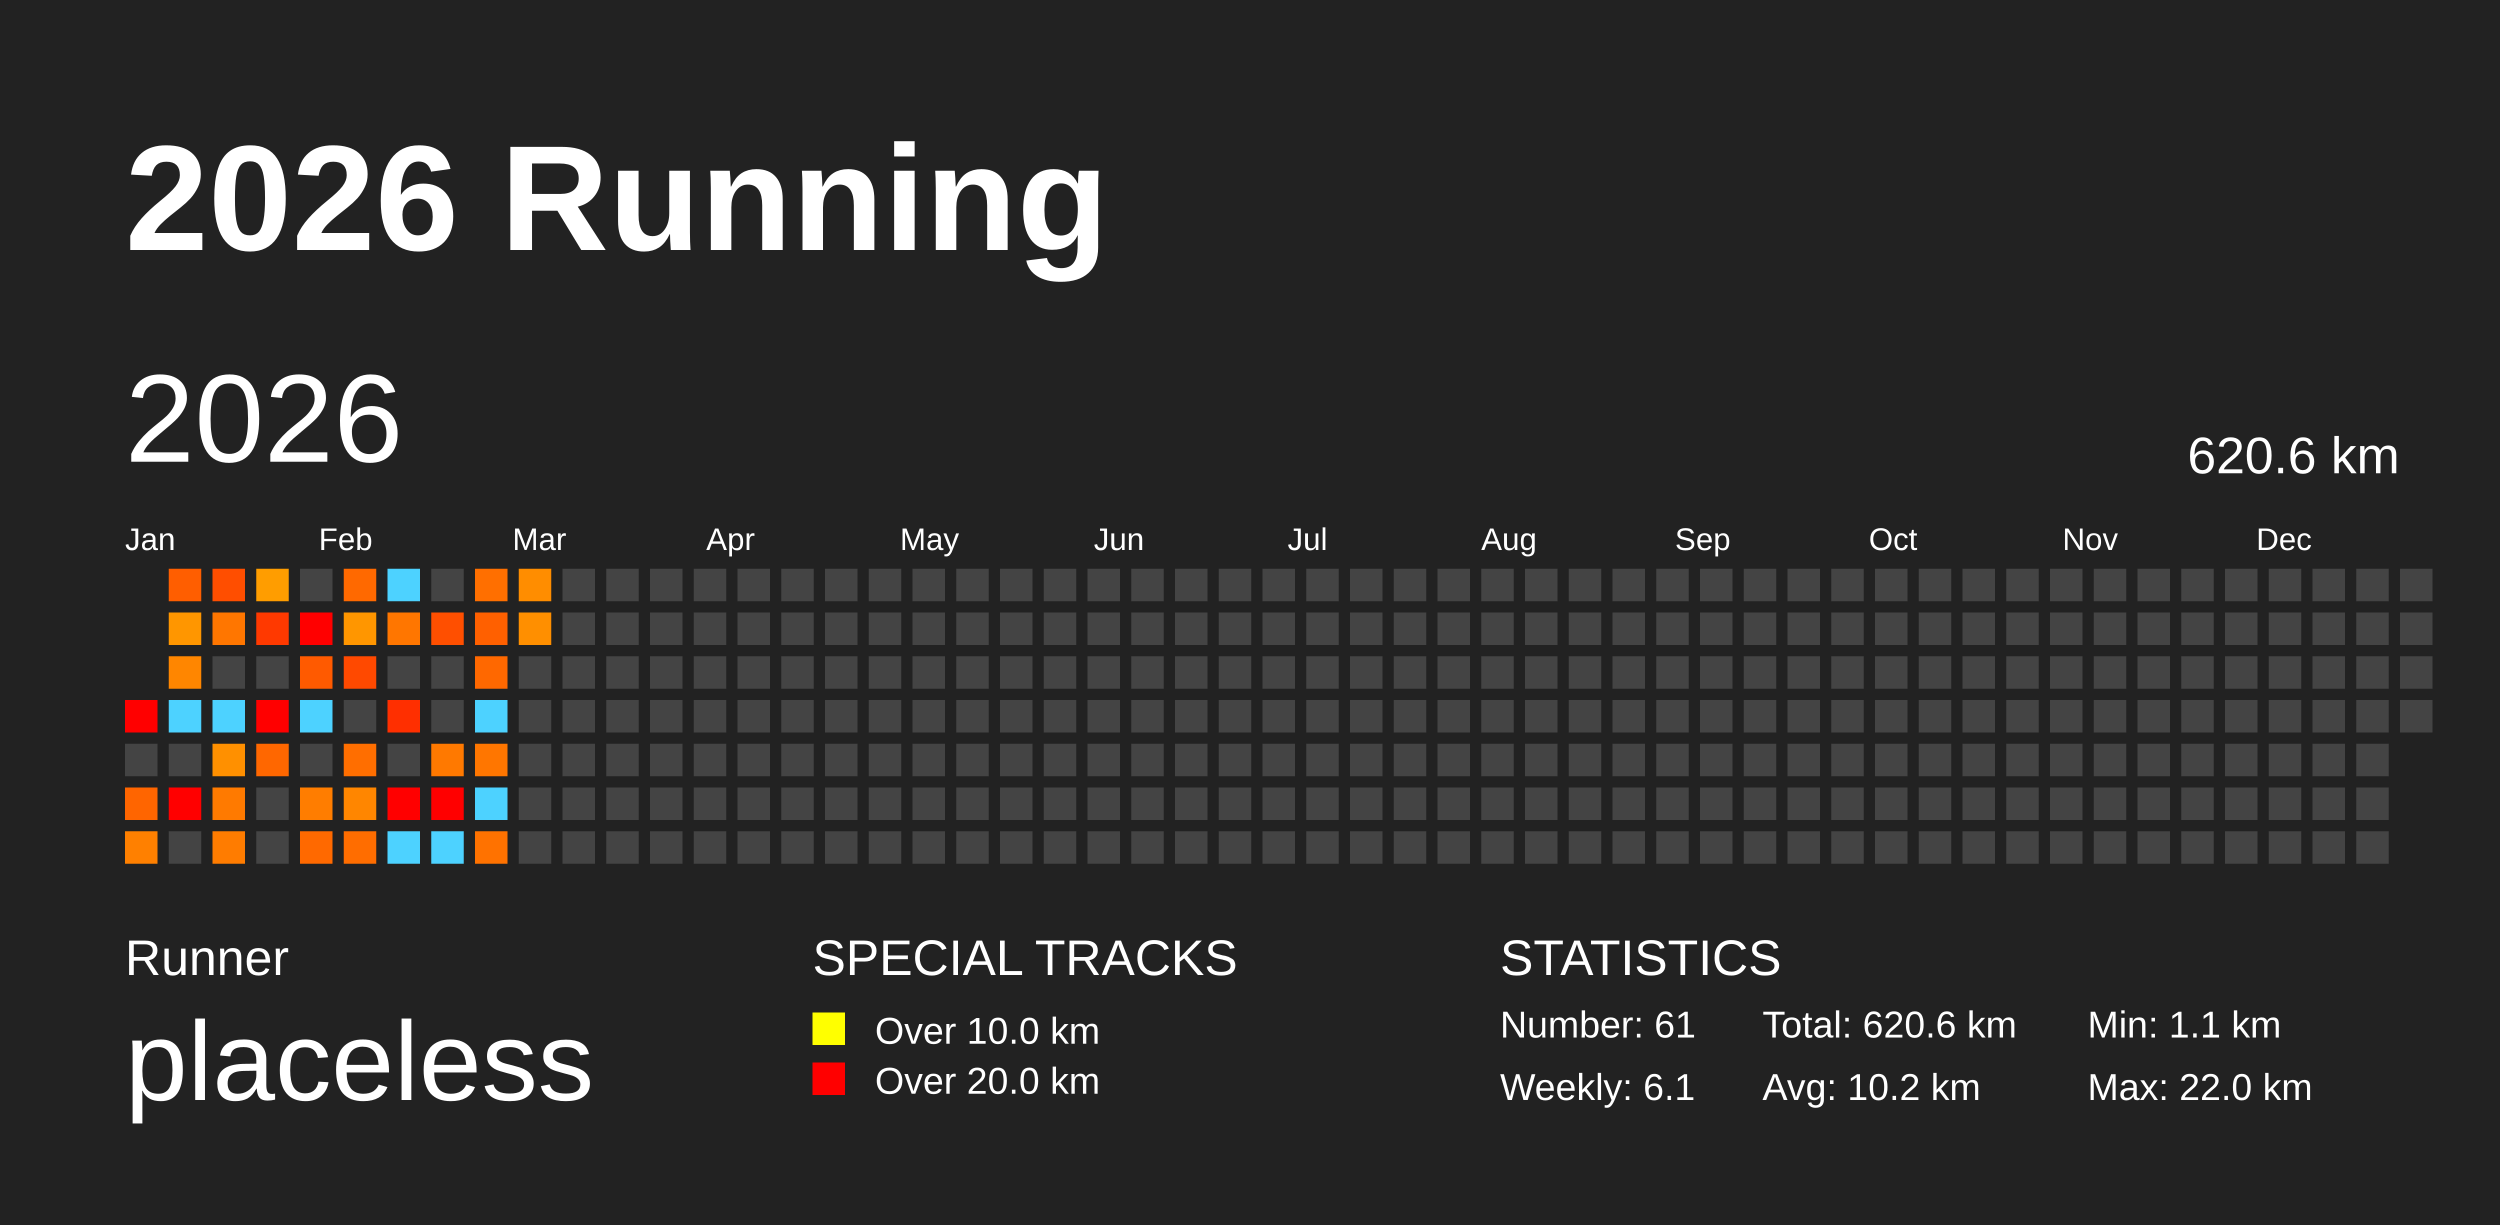
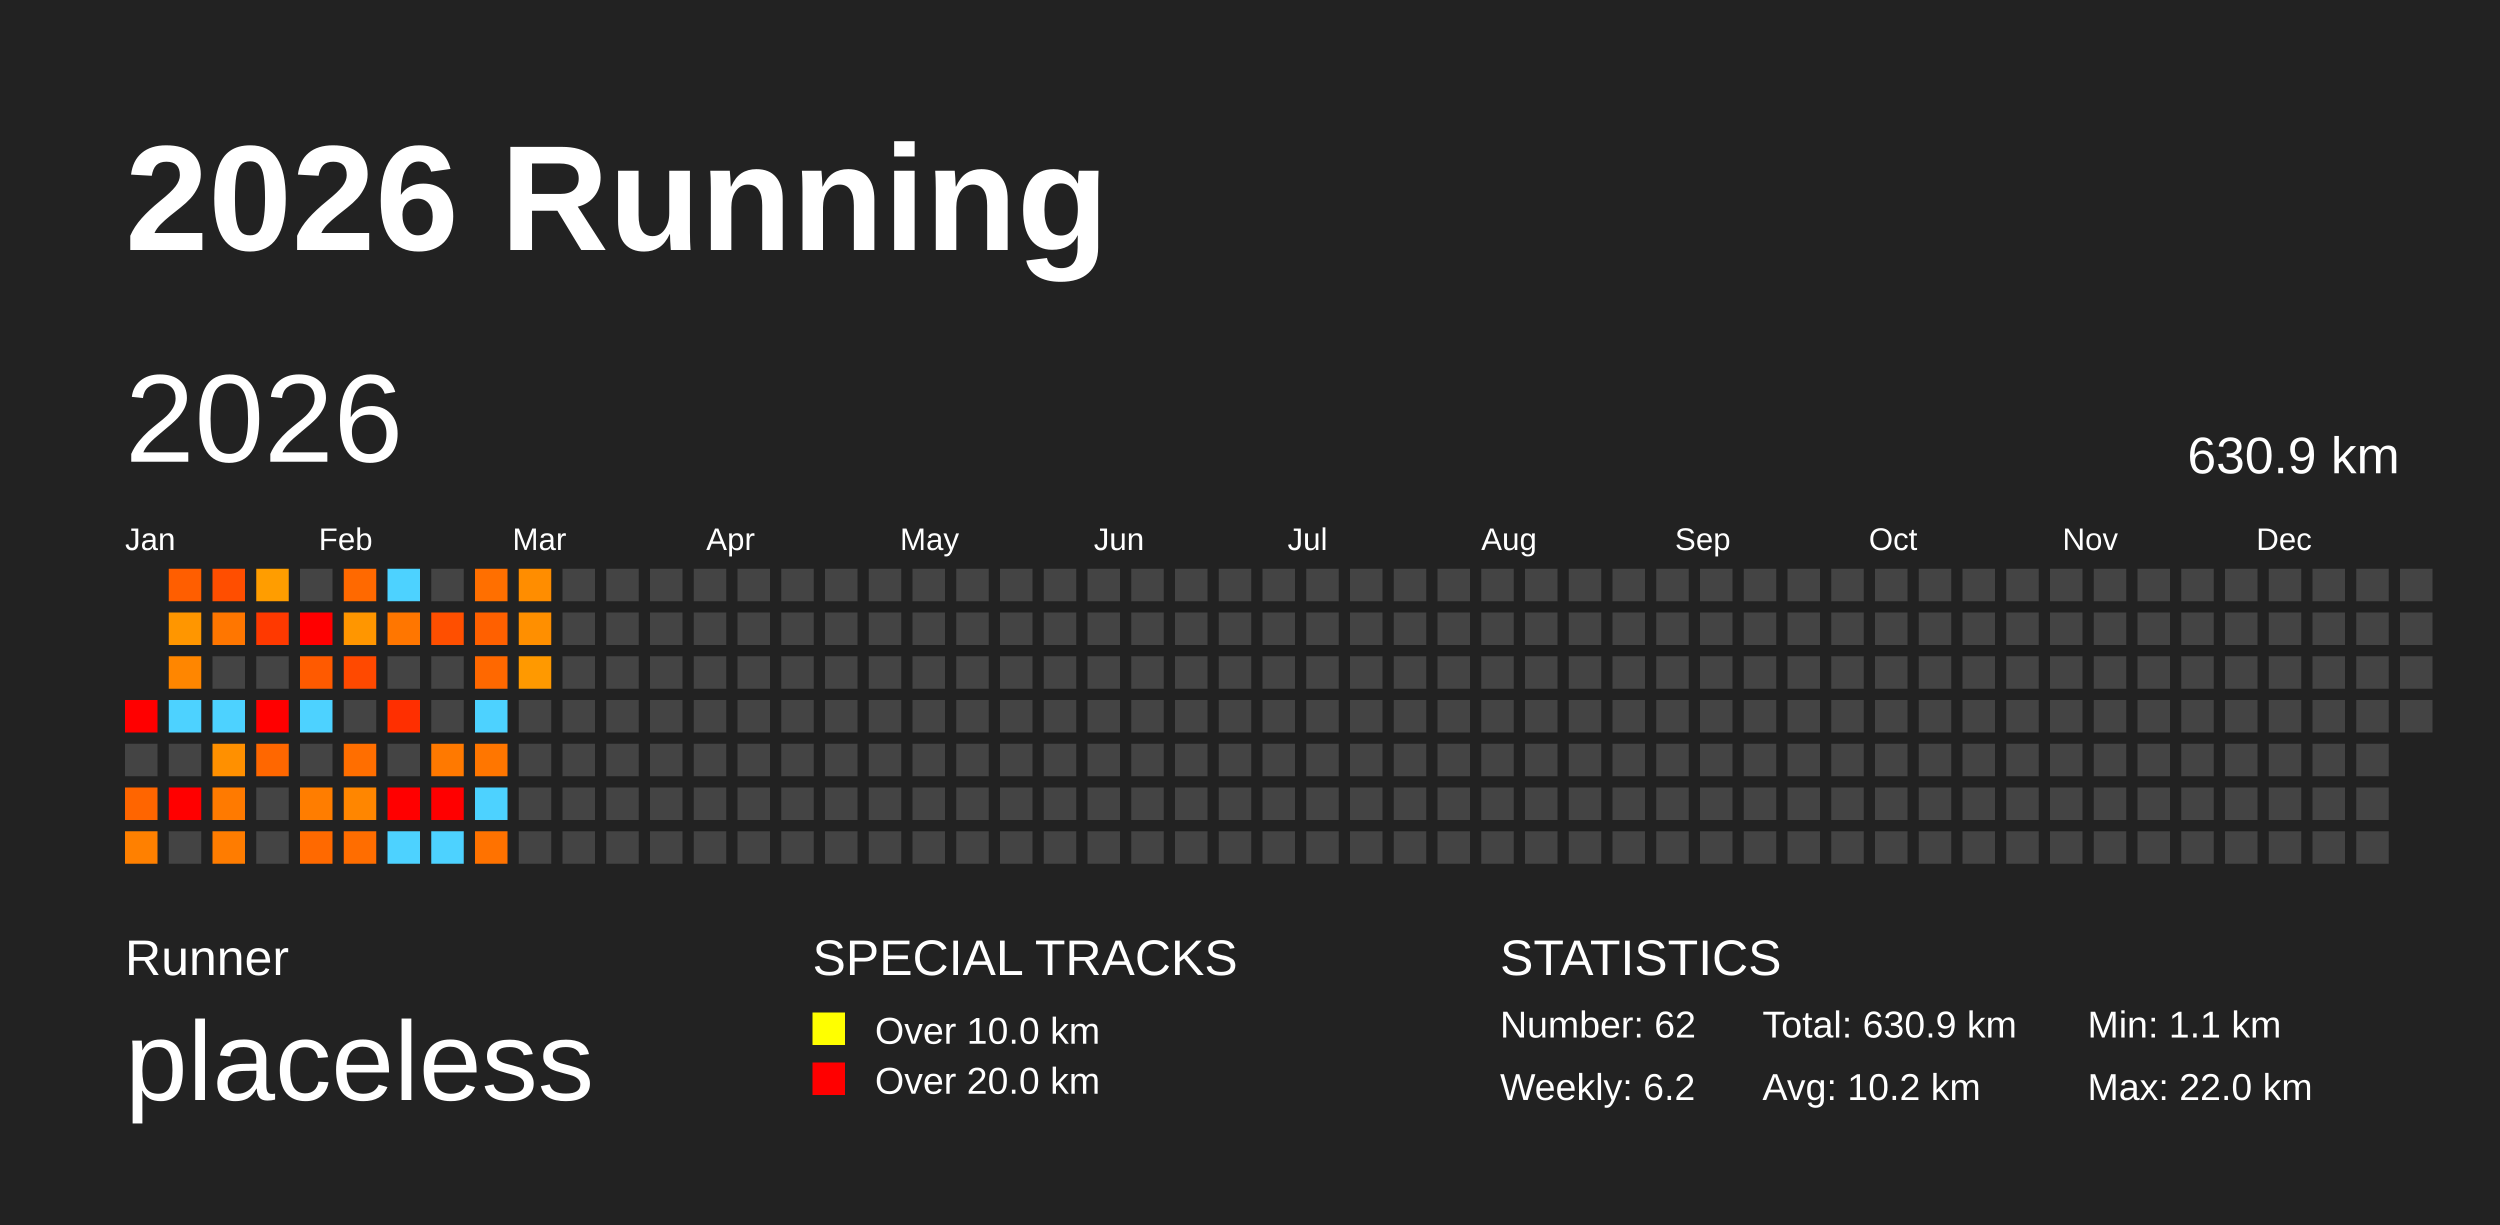
<svg xmlns="http://www.w3.org/2000/svg" baseProfile="full" height="98mm" version="1.1" viewBox="0,0,200,98" width="200mm">
  <defs />
  <rect fill="#222222" height="98" width="200" x="0" y="0" />
  <text fill="#FFFFFF" style="font-size:12px; font-family:Arial; font-weight:bold;" x="10" y="20">2026 Running</text>
  <text fill="#FFFFFF" style="font-size:4px; font-family:Arial" x="10" y="78">Runner</text>
  <text fill="#FFFFFF" style="font-size:9px; font-family:Arial" x="10" y="88">placeless</text>
  <text fill="#FFFFFF" style="font-size:4px; font-family:Arial" x="65" y="78">SPECIAL TRACKS</text>
  <rect fill="yellow" height="2.6" width="2.6" x="65" y="81" />
  <text fill="#FFFFFF" style="font-size:3px; font-family:Arial" x="70" y="83.5">Over 10.0 km</text>
  <rect fill="red" height="2.6" width="2.6" x="65" y="85" />
  <text fill="#FFFFFF" style="font-size:3px; font-family:Arial" x="70" y="87.5">Over 20.0 km</text>
  <text fill="#FFFFFF" style="font-size:4px; font-family:Arial" x="120" y="78">STATISTICS</text>
-   <text fill="#FFFFFF" style="font-size:3px; font-family:Arial" x="120" y="83">Number: 61</text>
-   <text fill="#FFFFFF" style="font-size:3px; font-family:Arial" x="120" y="88">Weekly: 6.1</text>
-   <text fill="#FFFFFF" style="font-size:3px; font-family:Arial" x="141" y="83">Total: 620.6 km</text>
+   <text fill="#FFFFFF" style="font-size:3px; font-family:Arial" x="120" y="83">Number: 62</text>
+   <text fill="#FFFFFF" style="font-size:3px; font-family:Arial" x="120" y="88">Weekly: 6.2</text>
+   <text fill="#FFFFFF" style="font-size:3px; font-family:Arial" x="141" y="83">Total: 630.9 km</text>
  <text fill="#FFFFFF" style="font-size:3px; font-family:Arial" x="141" y="88">Avg: 10.2 km</text>
  <text fill="#FFFFFF" style="font-size:3px; font-family:Arial" x="167" y="83">Min: 1.1 km</text>
  <text fill="#FFFFFF" style="font-size:3px; font-family:Arial" x="167" y="88">Max: 22.0 km</text>
  <text dominant-baseline="hanging" fill="#FFFFFF" style="font-size:10.0px; font-family:Arial;" x="10" y="30">2026</text>
-   <text dominant-baseline="hanging" fill="#FFFFFF" style="font-size:4.125px; font-family:Arial;" x="175" y="35">620.6 km</text>
+   <text dominant-baseline="hanging" fill="#FFFFFF" style="font-size:4.125px; font-family:Arial;" x="175" y="35">630.9 km</text>
  <text fill="#FFFFFF" style="font-size:2.5px; font-family:Arial" x="10.0" y="44">Jan</text>
  <text fill="#FFFFFF" style="font-size:2.5px; font-family:Arial" x="25.5" y="44">Feb</text>
  <text fill="#FFFFFF" style="font-size:2.5px; font-family:Arial" x="41.0" y="44">Mar</text>
  <text fill="#FFFFFF" style="font-size:2.5px; font-family:Arial" x="56.5" y="44">Apr</text>
  <text fill="#FFFFFF" style="font-size:2.5px; font-family:Arial" x="72.0" y="44">May</text>
  <text fill="#FFFFFF" style="font-size:2.5px; font-family:Arial" x="87.5" y="44">Jun</text>
  <text fill="#FFFFFF" style="font-size:2.5px; font-family:Arial" x="103.0" y="44">Jul</text>
  <text fill="#FFFFFF" style="font-size:2.5px; font-family:Arial" x="118.5" y="44">Aug</text>
  <text fill="#FFFFFF" style="font-size:2.5px; font-family:Arial" x="134.0" y="44">Sep</text>
  <text fill="#FFFFFF" style="font-size:2.5px; font-family:Arial" x="149.5" y="44">Oct</text>
  <text fill="#FFFFFF" style="font-size:2.5px; font-family:Arial" x="165.0" y="44">Nov</text>
  <text fill="#FFFFFF" style="font-size:2.5px; font-family:Arial" x="180.5" y="44">Dec</text>
  <rect fill="red" height="2.6" width="2.6" x="10.0" y="56.0" />
  <rect fill="#444444" height="2.6" width="2.6" x="10.0" y="59.5" />
  <rect fill="#ff6500" height="2.6" width="2.6" x="10.0" y="63.0" />
  <rect fill="#ff8000" height="2.6" width="2.6" x="10.0" y="66.5" />
  <rect fill="#ff5e00" height="2.6" width="2.6" x="13.5" y="45.5" />
  <rect fill="#ff9600" height="2.6" width="2.6" x="13.5" y="49.0" />
  <rect fill="#ff8600" height="2.6" width="2.6" x="13.5" y="52.5" />
  <rect fill="#4dd2ff" height="2.6" width="2.6" x="13.5" y="56.0" />
  <rect fill="#444444" height="2.6" width="2.6" x="13.5" y="59.5" />
  <rect fill="red" height="2.6" width="2.6" x="13.5" y="63.0" />
  <rect fill="#444444" height="2.6" width="2.6" x="13.5" y="66.5" />
  <rect fill="#ff4e00" height="2.6" width="2.6" x="17.0" y="45.5" />
  <rect fill="#ff7600" height="2.6" width="2.6" x="17.0" y="49.0" />
  <rect fill="#444444" height="2.6" width="2.6" x="17.0" y="52.5" />
  <rect fill="#4dd2ff" height="2.6" width="2.6" x="17.0" y="56.0" />
  <rect fill="#ff9000" height="2.6" width="2.6" x="17.0" y="59.5" />
  <rect fill="#ff7a00" height="2.6" width="2.6" x="17.0" y="63.0" />
  <rect fill="#ff7c00" height="2.6" width="2.6" x="17.0" y="66.5" />
  <rect fill="#ff9d00" height="2.6" width="2.6" x="20.5" y="45.5" />
  <rect fill="#ff3900" height="2.6" width="2.6" x="20.5" y="49.0" />
  <rect fill="#444444" height="2.6" width="2.6" x="20.5" y="52.5" />
  <rect fill="red" height="2.6" width="2.6" x="20.5" y="56.0" />
  <rect fill="#ff6700" height="2.6" width="2.6" x="20.5" y="59.5" />
  <rect fill="#444444" height="2.6" width="2.6" x="20.5" y="63.0" />
  <rect fill="#444444" height="2.6" width="2.6" x="20.5" y="66.5" />
  <rect fill="#444444" height="2.6" width="2.6" x="24.0" y="45.5" />
  <rect fill="red" height="2.6" width="2.6" x="24.0" y="49.0" />
  <rect fill="#ff5a00" height="2.6" width="2.6" x="24.0" y="52.5" />
  <rect fill="#4dd2ff" height="2.6" width="2.6" x="24.0" y="56.0" />
  <rect fill="#444444" height="2.6" width="2.6" x="24.0" y="59.5" />
  <rect fill="#ff7d00" height="2.6" width="2.6" x="24.0" y="63.0" />
  <rect fill="#ff6900" height="2.6" width="2.6" x="24.0" y="66.5" />
  <rect fill="#ff6900" height="2.6" width="2.6" x="27.5" y="45.5" />
  <rect fill="#ff9600" height="2.6" width="2.6" x="27.5" y="49.0" />
  <rect fill="#ff4900" height="2.6" width="2.6" x="27.5" y="52.5" />
  <rect fill="#444444" height="2.6" width="2.6" x="27.5" y="56.0" />
  <rect fill="#ff6e00" height="2.6" width="2.6" x="27.5" y="59.5" />
  <rect fill="#ff8600" height="2.6" width="2.6" x="27.5" y="63.0" />
  <rect fill="#ff6d00" height="2.6" width="2.6" x="27.5" y="66.5" />
  <rect fill="#4dd2ff" height="2.6" width="2.6" x="31.0" y="45.5" />
  <rect fill="#ff7600" height="2.6" width="2.6" x="31.0" y="49.0" />
  <rect fill="#444444" height="2.6" width="2.6" x="31.0" y="52.5" />
  <rect fill="#ff2f00" height="2.6" width="2.6" x="31.0" y="56.0" />
  <rect fill="#444444" height="2.6" width="2.6" x="31.0" y="59.5" />
  <rect fill="red" height="2.6" width="2.6" x="31.0" y="63.0" />
  <rect fill="#4dd2ff" height="2.6" width="2.6" x="31.0" y="66.5" />
  <rect fill="#444444" height="2.6" width="2.6" x="34.5" y="45.5" />
  <rect fill="#ff4f00" height="2.6" width="2.6" x="34.5" y="49.0" />
  <rect fill="#444444" height="2.6" width="2.6" x="34.5" y="52.5" />
  <rect fill="#444444" height="2.6" width="2.6" x="34.5" y="56.0" />
  <rect fill="#ff7900" height="2.6" width="2.6" x="34.5" y="59.5" />
  <rect fill="red" height="2.6" width="2.6" x="34.5" y="63.0" />
  <rect fill="#4dd2ff" height="2.6" width="2.6" x="34.5" y="66.5" />
  <rect fill="#ff6f00" height="2.6" width="2.6" x="38.0" y="45.5" />
  <rect fill="#ff6000" height="2.6" width="2.6" x="38.0" y="49.0" />
  <rect fill="#ff6800" height="2.6" width="2.6" x="38.0" y="52.5" />
  <rect fill="#4dd2ff" height="2.6" width="2.6" x="38.0" y="56.0" />
  <rect fill="#ff7600" height="2.6" width="2.6" x="38.0" y="59.5" />
  <rect fill="#4dd2ff" height="2.6" width="2.6" x="38.0" y="63.0" />
  <rect fill="#ff7200" height="2.6" width="2.6" x="38.0" y="66.5" />
  <rect fill="#ff8d00" height="2.6" width="2.6" x="41.5" y="45.5" />
  <rect fill="#ff8f00" height="2.6" width="2.6" x="41.5" y="49.0" />
-   <rect fill="#444444" height="2.6" width="2.6" x="41.5" y="52.5" />
+   <rect fill="#ff9900" height="2.6" width="2.6" x="41.5" y="52.5" />
  <rect fill="#444444" height="2.6" width="2.6" x="41.5" y="56.0" />
  <rect fill="#444444" height="2.6" width="2.6" x="41.5" y="59.5" />
  <rect fill="#444444" height="2.6" width="2.6" x="41.5" y="63.0" />
  <rect fill="#444444" height="2.6" width="2.6" x="41.5" y="66.5" />
  <rect fill="#444444" height="2.6" width="2.6" x="45.0" y="45.5" />
  <rect fill="#444444" height="2.6" width="2.6" x="45.0" y="49.0" />
  <rect fill="#444444" height="2.6" width="2.6" x="45.0" y="52.5" />
  <rect fill="#444444" height="2.6" width="2.6" x="45.0" y="56.0" />
  <rect fill="#444444" height="2.6" width="2.6" x="45.0" y="59.5" />
  <rect fill="#444444" height="2.6" width="2.6" x="45.0" y="63.0" />
  <rect fill="#444444" height="2.6" width="2.6" x="45.0" y="66.5" />
  <rect fill="#444444" height="2.6" width="2.6" x="48.5" y="45.5" />
  <rect fill="#444444" height="2.6" width="2.6" x="48.5" y="49.0" />
  <rect fill="#444444" height="2.6" width="2.6" x="48.5" y="52.5" />
  <rect fill="#444444" height="2.6" width="2.6" x="48.5" y="56.0" />
  <rect fill="#444444" height="2.6" width="2.6" x="48.5" y="59.5" />
  <rect fill="#444444" height="2.6" width="2.6" x="48.5" y="63.0" />
  <rect fill="#444444" height="2.6" width="2.6" x="48.5" y="66.5" />
  <rect fill="#444444" height="2.6" width="2.6" x="52.0" y="45.5" />
  <rect fill="#444444" height="2.6" width="2.6" x="52.0" y="49.0" />
  <rect fill="#444444" height="2.6" width="2.6" x="52.0" y="52.5" />
  <rect fill="#444444" height="2.6" width="2.6" x="52.0" y="56.0" />
  <rect fill="#444444" height="2.6" width="2.6" x="52.0" y="59.5" />
  <rect fill="#444444" height="2.6" width="2.6" x="52.0" y="63.0" />
  <rect fill="#444444" height="2.6" width="2.6" x="52.0" y="66.5" />
  <rect fill="#444444" height="2.6" width="2.6" x="55.5" y="45.5" />
  <rect fill="#444444" height="2.6" width="2.6" x="55.5" y="49.0" />
  <rect fill="#444444" height="2.6" width="2.6" x="55.5" y="52.5" />
  <rect fill="#444444" height="2.6" width="2.6" x="55.5" y="56.0" />
  <rect fill="#444444" height="2.6" width="2.6" x="55.5" y="59.5" />
  <rect fill="#444444" height="2.6" width="2.6" x="55.5" y="63.0" />
  <rect fill="#444444" height="2.6" width="2.6" x="55.5" y="66.5" />
  <rect fill="#444444" height="2.6" width="2.6" x="59.0" y="45.5" />
  <rect fill="#444444" height="2.6" width="2.6" x="59.0" y="49.0" />
  <rect fill="#444444" height="2.6" width="2.6" x="59.0" y="52.5" />
  <rect fill="#444444" height="2.6" width="2.6" x="59.0" y="56.0" />
  <rect fill="#444444" height="2.6" width="2.6" x="59.0" y="59.5" />
  <rect fill="#444444" height="2.6" width="2.6" x="59.0" y="63.0" />
  <rect fill="#444444" height="2.6" width="2.6" x="59.0" y="66.5" />
  <rect fill="#444444" height="2.6" width="2.6" x="62.5" y="45.5" />
  <rect fill="#444444" height="2.6" width="2.6" x="62.5" y="49.0" />
  <rect fill="#444444" height="2.6" width="2.6" x="62.5" y="52.5" />
  <rect fill="#444444" height="2.6" width="2.6" x="62.5" y="56.0" />
  <rect fill="#444444" height="2.6" width="2.6" x="62.5" y="59.5" />
  <rect fill="#444444" height="2.6" width="2.6" x="62.5" y="63.0" />
  <rect fill="#444444" height="2.6" width="2.6" x="62.5" y="66.5" />
  <rect fill="#444444" height="2.6" width="2.6" x="66.0" y="45.5" />
  <rect fill="#444444" height="2.6" width="2.6" x="66.0" y="49.0" />
  <rect fill="#444444" height="2.6" width="2.6" x="66.0" y="52.5" />
  <rect fill="#444444" height="2.6" width="2.6" x="66.0" y="56.0" />
  <rect fill="#444444" height="2.6" width="2.6" x="66.0" y="59.5" />
  <rect fill="#444444" height="2.6" width="2.6" x="66.0" y="63.0" />
  <rect fill="#444444" height="2.6" width="2.6" x="66.0" y="66.5" />
  <rect fill="#444444" height="2.6" width="2.6" x="69.5" y="45.5" />
  <rect fill="#444444" height="2.6" width="2.6" x="69.5" y="49.0" />
  <rect fill="#444444" height="2.6" width="2.6" x="69.5" y="52.5" />
  <rect fill="#444444" height="2.6" width="2.6" x="69.5" y="56.0" />
  <rect fill="#444444" height="2.6" width="2.6" x="69.5" y="59.5" />
  <rect fill="#444444" height="2.6" width="2.6" x="69.5" y="63.0" />
  <rect fill="#444444" height="2.6" width="2.6" x="69.5" y="66.5" />
  <rect fill="#444444" height="2.6" width="2.6" x="73.0" y="45.5" />
  <rect fill="#444444" height="2.6" width="2.6" x="73.0" y="49.0" />
  <rect fill="#444444" height="2.6" width="2.6" x="73.0" y="52.5" />
  <rect fill="#444444" height="2.6" width="2.6" x="73.0" y="56.0" />
  <rect fill="#444444" height="2.6" width="2.6" x="73.0" y="59.5" />
  <rect fill="#444444" height="2.6" width="2.6" x="73.0" y="63.0" />
  <rect fill="#444444" height="2.6" width="2.6" x="73.0" y="66.5" />
  <rect fill="#444444" height="2.6" width="2.6" x="76.5" y="45.5" />
  <rect fill="#444444" height="2.6" width="2.6" x="76.5" y="49.0" />
  <rect fill="#444444" height="2.6" width="2.6" x="76.5" y="52.5" />
  <rect fill="#444444" height="2.6" width="2.6" x="76.5" y="56.0" />
  <rect fill="#444444" height="2.6" width="2.6" x="76.5" y="59.5" />
  <rect fill="#444444" height="2.6" width="2.6" x="76.5" y="63.0" />
  <rect fill="#444444" height="2.6" width="2.6" x="76.5" y="66.5" />
  <rect fill="#444444" height="2.6" width="2.6" x="80.0" y="45.5" />
  <rect fill="#444444" height="2.6" width="2.6" x="80.0" y="49.0" />
  <rect fill="#444444" height="2.6" width="2.6" x="80.0" y="52.5" />
  <rect fill="#444444" height="2.6" width="2.6" x="80.0" y="56.0" />
  <rect fill="#444444" height="2.6" width="2.6" x="80.0" y="59.5" />
  <rect fill="#444444" height="2.6" width="2.6" x="80.0" y="63.0" />
  <rect fill="#444444" height="2.6" width="2.6" x="80.0" y="66.5" />
  <rect fill="#444444" height="2.6" width="2.6" x="83.5" y="45.5" />
  <rect fill="#444444" height="2.6" width="2.6" x="83.5" y="49.0" />
  <rect fill="#444444" height="2.6" width="2.6" x="83.5" y="52.5" />
  <rect fill="#444444" height="2.6" width="2.6" x="83.5" y="56.0" />
  <rect fill="#444444" height="2.6" width="2.6" x="83.5" y="59.5" />
  <rect fill="#444444" height="2.6" width="2.6" x="83.5" y="63.0" />
  <rect fill="#444444" height="2.6" width="2.6" x="83.5" y="66.5" />
  <rect fill="#444444" height="2.6" width="2.6" x="87.0" y="45.5" />
  <rect fill="#444444" height="2.6" width="2.6" x="87.0" y="49.0" />
  <rect fill="#444444" height="2.6" width="2.6" x="87.0" y="52.5" />
  <rect fill="#444444" height="2.6" width="2.6" x="87.0" y="56.0" />
  <rect fill="#444444" height="2.6" width="2.6" x="87.0" y="59.5" />
  <rect fill="#444444" height="2.6" width="2.6" x="87.0" y="63.0" />
  <rect fill="#444444" height="2.6" width="2.6" x="87.0" y="66.5" />
  <rect fill="#444444" height="2.6" width="2.6" x="90.5" y="45.5" />
  <rect fill="#444444" height="2.6" width="2.6" x="90.5" y="49.0" />
  <rect fill="#444444" height="2.6" width="2.6" x="90.5" y="52.5" />
  <rect fill="#444444" height="2.6" width="2.6" x="90.5" y="56.0" />
  <rect fill="#444444" height="2.6" width="2.6" x="90.5" y="59.5" />
  <rect fill="#444444" height="2.6" width="2.6" x="90.5" y="63.0" />
  <rect fill="#444444" height="2.6" width="2.6" x="90.5" y="66.5" />
  <rect fill="#444444" height="2.6" width="2.6" x="94.0" y="45.5" />
  <rect fill="#444444" height="2.6" width="2.6" x="94.0" y="49.0" />
  <rect fill="#444444" height="2.6" width="2.6" x="94.0" y="52.5" />
  <rect fill="#444444" height="2.6" width="2.6" x="94.0" y="56.0" />
  <rect fill="#444444" height="2.6" width="2.6" x="94.0" y="59.5" />
  <rect fill="#444444" height="2.6" width="2.6" x="94.0" y="63.0" />
  <rect fill="#444444" height="2.6" width="2.6" x="94.0" y="66.5" />
  <rect fill="#444444" height="2.6" width="2.6" x="97.5" y="45.5" />
  <rect fill="#444444" height="2.6" width="2.6" x="97.5" y="49.0" />
  <rect fill="#444444" height="2.6" width="2.6" x="97.5" y="52.5" />
  <rect fill="#444444" height="2.6" width="2.6" x="97.5" y="56.0" />
  <rect fill="#444444" height="2.6" width="2.6" x="97.5" y="59.5" />
  <rect fill="#444444" height="2.6" width="2.6" x="97.5" y="63.0" />
  <rect fill="#444444" height="2.6" width="2.6" x="97.5" y="66.5" />
  <rect fill="#444444" height="2.6" width="2.6" x="101.0" y="45.5" />
  <rect fill="#444444" height="2.6" width="2.6" x="101.0" y="49.0" />
  <rect fill="#444444" height="2.6" width="2.6" x="101.0" y="52.5" />
  <rect fill="#444444" height="2.6" width="2.6" x="101.0" y="56.0" />
  <rect fill="#444444" height="2.6" width="2.6" x="101.0" y="59.5" />
  <rect fill="#444444" height="2.6" width="2.6" x="101.0" y="63.0" />
  <rect fill="#444444" height="2.6" width="2.6" x="101.0" y="66.5" />
  <rect fill="#444444" height="2.6" width="2.6" x="104.5" y="45.5" />
  <rect fill="#444444" height="2.6" width="2.6" x="104.5" y="49.0" />
  <rect fill="#444444" height="2.6" width="2.6" x="104.5" y="52.5" />
  <rect fill="#444444" height="2.6" width="2.6" x="104.5" y="56.0" />
  <rect fill="#444444" height="2.6" width="2.6" x="104.5" y="59.5" />
  <rect fill="#444444" height="2.6" width="2.6" x="104.5" y="63.0" />
  <rect fill="#444444" height="2.6" width="2.6" x="104.5" y="66.5" />
  <rect fill="#444444" height="2.6" width="2.6" x="108.0" y="45.5" />
  <rect fill="#444444" height="2.6" width="2.6" x="108.0" y="49.0" />
  <rect fill="#444444" height="2.6" width="2.6" x="108.0" y="52.5" />
  <rect fill="#444444" height="2.6" width="2.6" x="108.0" y="56.0" />
  <rect fill="#444444" height="2.6" width="2.6" x="108.0" y="59.5" />
  <rect fill="#444444" height="2.6" width="2.6" x="108.0" y="63.0" />
  <rect fill="#444444" height="2.6" width="2.6" x="108.0" y="66.5" />
  <rect fill="#444444" height="2.6" width="2.6" x="111.5" y="45.5" />
  <rect fill="#444444" height="2.6" width="2.6" x="111.5" y="49.0" />
  <rect fill="#444444" height="2.6" width="2.6" x="111.5" y="52.5" />
  <rect fill="#444444" height="2.6" width="2.6" x="111.5" y="56.0" />
  <rect fill="#444444" height="2.6" width="2.6" x="111.5" y="59.5" />
  <rect fill="#444444" height="2.6" width="2.6" x="111.5" y="63.0" />
  <rect fill="#444444" height="2.6" width="2.6" x="111.5" y="66.5" />
  <rect fill="#444444" height="2.6" width="2.6" x="115.0" y="45.5" />
  <rect fill="#444444" height="2.6" width="2.6" x="115.0" y="49.0" />
  <rect fill="#444444" height="2.6" width="2.6" x="115.0" y="52.5" />
  <rect fill="#444444" height="2.6" width="2.6" x="115.0" y="56.0" />
  <rect fill="#444444" height="2.6" width="2.6" x="115.0" y="59.5" />
  <rect fill="#444444" height="2.6" width="2.6" x="115.0" y="63.0" />
  <rect fill="#444444" height="2.6" width="2.6" x="115.0" y="66.5" />
  <rect fill="#444444" height="2.6" width="2.6" x="118.5" y="45.5" />
  <rect fill="#444444" height="2.6" width="2.6" x="118.5" y="49.0" />
  <rect fill="#444444" height="2.6" width="2.6" x="118.5" y="52.5" />
  <rect fill="#444444" height="2.6" width="2.6" x="118.5" y="56.0" />
  <rect fill="#444444" height="2.6" width="2.6" x="118.5" y="59.5" />
  <rect fill="#444444" height="2.6" width="2.6" x="118.5" y="63.0" />
  <rect fill="#444444" height="2.6" width="2.6" x="118.5" y="66.5" />
  <rect fill="#444444" height="2.6" width="2.6" x="122.0" y="45.5" />
  <rect fill="#444444" height="2.6" width="2.6" x="122.0" y="49.0" />
  <rect fill="#444444" height="2.6" width="2.6" x="122.0" y="52.5" />
  <rect fill="#444444" height="2.6" width="2.6" x="122.0" y="56.0" />
  <rect fill="#444444" height="2.6" width="2.6" x="122.0" y="59.5" />
  <rect fill="#444444" height="2.6" width="2.6" x="122.0" y="63.0" />
  <rect fill="#444444" height="2.6" width="2.6" x="122.0" y="66.5" />
  <rect fill="#444444" height="2.6" width="2.6" x="125.5" y="45.5" />
  <rect fill="#444444" height="2.6" width="2.6" x="125.5" y="49.0" />
  <rect fill="#444444" height="2.6" width="2.6" x="125.5" y="52.5" />
  <rect fill="#444444" height="2.6" width="2.6" x="125.5" y="56.0" />
  <rect fill="#444444" height="2.6" width="2.6" x="125.5" y="59.5" />
  <rect fill="#444444" height="2.6" width="2.6" x="125.5" y="63.0" />
  <rect fill="#444444" height="2.6" width="2.6" x="125.5" y="66.5" />
  <rect fill="#444444" height="2.6" width="2.6" x="129.0" y="45.5" />
  <rect fill="#444444" height="2.6" width="2.6" x="129.0" y="49.0" />
  <rect fill="#444444" height="2.6" width="2.6" x="129.0" y="52.5" />
  <rect fill="#444444" height="2.6" width="2.6" x="129.0" y="56.0" />
  <rect fill="#444444" height="2.6" width="2.6" x="129.0" y="59.5" />
  <rect fill="#444444" height="2.6" width="2.6" x="129.0" y="63.0" />
  <rect fill="#444444" height="2.6" width="2.6" x="129.0" y="66.5" />
  <rect fill="#444444" height="2.6" width="2.6" x="132.5" y="45.5" />
  <rect fill="#444444" height="2.6" width="2.6" x="132.5" y="49.0" />
  <rect fill="#444444" height="2.6" width="2.6" x="132.5" y="52.5" />
  <rect fill="#444444" height="2.6" width="2.6" x="132.5" y="56.0" />
  <rect fill="#444444" height="2.6" width="2.6" x="132.5" y="59.5" />
  <rect fill="#444444" height="2.6" width="2.6" x="132.5" y="63.0" />
  <rect fill="#444444" height="2.6" width="2.6" x="132.5" y="66.5" />
  <rect fill="#444444" height="2.6" width="2.6" x="136.0" y="45.5" />
  <rect fill="#444444" height="2.6" width="2.6" x="136.0" y="49.0" />
  <rect fill="#444444" height="2.6" width="2.6" x="136.0" y="52.5" />
  <rect fill="#444444" height="2.6" width="2.6" x="136.0" y="56.0" />
  <rect fill="#444444" height="2.6" width="2.6" x="136.0" y="59.5" />
  <rect fill="#444444" height="2.6" width="2.6" x="136.0" y="63.0" />
  <rect fill="#444444" height="2.6" width="2.6" x="136.0" y="66.5" />
  <rect fill="#444444" height="2.6" width="2.6" x="139.5" y="45.5" />
  <rect fill="#444444" height="2.6" width="2.6" x="139.5" y="49.0" />
  <rect fill="#444444" height="2.6" width="2.6" x="139.5" y="52.5" />
  <rect fill="#444444" height="2.6" width="2.6" x="139.5" y="56.0" />
  <rect fill="#444444" height="2.6" width="2.6" x="139.5" y="59.5" />
  <rect fill="#444444" height="2.6" width="2.6" x="139.5" y="63.0" />
  <rect fill="#444444" height="2.6" width="2.6" x="139.5" y="66.5" />
  <rect fill="#444444" height="2.6" width="2.6" x="143.0" y="45.5" />
  <rect fill="#444444" height="2.6" width="2.6" x="143.0" y="49.0" />
  <rect fill="#444444" height="2.6" width="2.6" x="143.0" y="52.5" />
  <rect fill="#444444" height="2.6" width="2.6" x="143.0" y="56.0" />
  <rect fill="#444444" height="2.6" width="2.6" x="143.0" y="59.5" />
  <rect fill="#444444" height="2.6" width="2.6" x="143.0" y="63.0" />
  <rect fill="#444444" height="2.6" width="2.6" x="143.0" y="66.5" />
  <rect fill="#444444" height="2.6" width="2.6" x="146.5" y="45.5" />
  <rect fill="#444444" height="2.6" width="2.6" x="146.5" y="49.0" />
  <rect fill="#444444" height="2.6" width="2.6" x="146.5" y="52.5" />
  <rect fill="#444444" height="2.6" width="2.6" x="146.5" y="56.0" />
  <rect fill="#444444" height="2.6" width="2.6" x="146.5" y="59.5" />
  <rect fill="#444444" height="2.6" width="2.6" x="146.5" y="63.0" />
  <rect fill="#444444" height="2.6" width="2.6" x="146.5" y="66.5" />
  <rect fill="#444444" height="2.6" width="2.6" x="150.0" y="45.5" />
  <rect fill="#444444" height="2.6" width="2.6" x="150.0" y="49.0" />
  <rect fill="#444444" height="2.6" width="2.6" x="150.0" y="52.5" />
  <rect fill="#444444" height="2.6" width="2.6" x="150.0" y="56.0" />
  <rect fill="#444444" height="2.6" width="2.6" x="150.0" y="59.5" />
  <rect fill="#444444" height="2.6" width="2.6" x="150.0" y="63.0" />
  <rect fill="#444444" height="2.6" width="2.6" x="150.0" y="66.5" />
  <rect fill="#444444" height="2.6" width="2.6" x="153.5" y="45.5" />
  <rect fill="#444444" height="2.6" width="2.6" x="153.5" y="49.0" />
  <rect fill="#444444" height="2.6" width="2.6" x="153.5" y="52.5" />
  <rect fill="#444444" height="2.6" width="2.6" x="153.5" y="56.0" />
  <rect fill="#444444" height="2.6" width="2.6" x="153.5" y="59.5" />
  <rect fill="#444444" height="2.6" width="2.6" x="153.5" y="63.0" />
  <rect fill="#444444" height="2.6" width="2.6" x="153.5" y="66.5" />
  <rect fill="#444444" height="2.6" width="2.6" x="157.0" y="45.5" />
  <rect fill="#444444" height="2.6" width="2.6" x="157.0" y="49.0" />
  <rect fill="#444444" height="2.6" width="2.6" x="157.0" y="52.5" />
  <rect fill="#444444" height="2.6" width="2.6" x="157.0" y="56.0" />
  <rect fill="#444444" height="2.6" width="2.6" x="157.0" y="59.5" />
  <rect fill="#444444" height="2.6" width="2.6" x="157.0" y="63.0" />
  <rect fill="#444444" height="2.6" width="2.6" x="157.0" y="66.5" />
  <rect fill="#444444" height="2.6" width="2.6" x="160.5" y="45.5" />
  <rect fill="#444444" height="2.6" width="2.6" x="160.5" y="49.0" />
  <rect fill="#444444" height="2.6" width="2.6" x="160.5" y="52.5" />
  <rect fill="#444444" height="2.6" width="2.6" x="160.5" y="56.0" />
  <rect fill="#444444" height="2.6" width="2.6" x="160.5" y="59.5" />
  <rect fill="#444444" height="2.6" width="2.6" x="160.5" y="63.0" />
  <rect fill="#444444" height="2.6" width="2.6" x="160.5" y="66.5" />
  <rect fill="#444444" height="2.6" width="2.6" x="164.0" y="45.5" />
  <rect fill="#444444" height="2.6" width="2.6" x="164.0" y="49.0" />
  <rect fill="#444444" height="2.6" width="2.6" x="164.0" y="52.5" />
  <rect fill="#444444" height="2.6" width="2.6" x="164.0" y="56.0" />
  <rect fill="#444444" height="2.6" width="2.6" x="164.0" y="59.5" />
  <rect fill="#444444" height="2.6" width="2.6" x="164.0" y="63.0" />
  <rect fill="#444444" height="2.6" width="2.6" x="164.0" y="66.5" />
  <rect fill="#444444" height="2.6" width="2.6" x="167.5" y="45.5" />
  <rect fill="#444444" height="2.6" width="2.6" x="167.5" y="49.0" />
  <rect fill="#444444" height="2.6" width="2.6" x="167.5" y="52.5" />
  <rect fill="#444444" height="2.6" width="2.6" x="167.5" y="56.0" />
  <rect fill="#444444" height="2.6" width="2.6" x="167.5" y="59.5" />
  <rect fill="#444444" height="2.6" width="2.6" x="167.5" y="63.0" />
  <rect fill="#444444" height="2.6" width="2.6" x="167.5" y="66.5" />
  <rect fill="#444444" height="2.6" width="2.6" x="171.0" y="45.5" />
  <rect fill="#444444" height="2.6" width="2.6" x="171.0" y="49.0" />
  <rect fill="#444444" height="2.6" width="2.6" x="171.0" y="52.5" />
  <rect fill="#444444" height="2.6" width="2.6" x="171.0" y="56.0" />
  <rect fill="#444444" height="2.6" width="2.6" x="171.0" y="59.5" />
  <rect fill="#444444" height="2.6" width="2.6" x="171.0" y="63.0" />
  <rect fill="#444444" height="2.6" width="2.6" x="171.0" y="66.5" />
  <rect fill="#444444" height="2.6" width="2.6" x="174.5" y="45.5" />
  <rect fill="#444444" height="2.6" width="2.6" x="174.5" y="49.0" />
  <rect fill="#444444" height="2.6" width="2.6" x="174.5" y="52.5" />
  <rect fill="#444444" height="2.6" width="2.6" x="174.5" y="56.0" />
  <rect fill="#444444" height="2.6" width="2.6" x="174.5" y="59.5" />
  <rect fill="#444444" height="2.6" width="2.6" x="174.5" y="63.0" />
  <rect fill="#444444" height="2.6" width="2.6" x="174.5" y="66.5" />
  <rect fill="#444444" height="2.6" width="2.6" x="178.0" y="45.5" />
  <rect fill="#444444" height="2.6" width="2.6" x="178.0" y="49.0" />
  <rect fill="#444444" height="2.6" width="2.6" x="178.0" y="52.5" />
  <rect fill="#444444" height="2.6" width="2.6" x="178.0" y="56.0" />
  <rect fill="#444444" height="2.6" width="2.6" x="178.0" y="59.5" />
  <rect fill="#444444" height="2.6" width="2.6" x="178.0" y="63.0" />
  <rect fill="#444444" height="2.6" width="2.6" x="178.0" y="66.5" />
  <rect fill="#444444" height="2.6" width="2.6" x="181.5" y="45.5" />
  <rect fill="#444444" height="2.6" width="2.6" x="181.5" y="49.0" />
  <rect fill="#444444" height="2.6" width="2.6" x="181.5" y="52.5" />
  <rect fill="#444444" height="2.6" width="2.6" x="181.5" y="56.0" />
  <rect fill="#444444" height="2.6" width="2.6" x="181.5" y="59.5" />
  <rect fill="#444444" height="2.6" width="2.6" x="181.5" y="63.0" />
  <rect fill="#444444" height="2.6" width="2.6" x="181.5" y="66.5" />
  <rect fill="#444444" height="2.6" width="2.6" x="185.0" y="45.5" />
  <rect fill="#444444" height="2.6" width="2.6" x="185.0" y="49.0" />
  <rect fill="#444444" height="2.6" width="2.6" x="185.0" y="52.5" />
  <rect fill="#444444" height="2.6" width="2.6" x="185.0" y="56.0" />
  <rect fill="#444444" height="2.6" width="2.6" x="185.0" y="59.5" />
  <rect fill="#444444" height="2.6" width="2.6" x="185.0" y="63.0" />
  <rect fill="#444444" height="2.6" width="2.6" x="185.0" y="66.5" />
  <rect fill="#444444" height="2.6" width="2.6" x="188.5" y="45.5" />
  <rect fill="#444444" height="2.6" width="2.6" x="188.5" y="49.0" />
  <rect fill="#444444" height="2.6" width="2.6" x="188.5" y="52.5" />
  <rect fill="#444444" height="2.6" width="2.6" x="188.5" y="56.0" />
  <rect fill="#444444" height="2.6" width="2.6" x="188.5" y="59.5" />
  <rect fill="#444444" height="2.6" width="2.6" x="188.5" y="63.0" />
  <rect fill="#444444" height="2.6" width="2.6" x="188.5" y="66.5" />
  <rect fill="#444444" height="2.6" width="2.6" x="192.0" y="45.5" />
  <rect fill="#444444" height="2.6" width="2.6" x="192.0" y="49.0" />
  <rect fill="#444444" height="2.6" width="2.6" x="192.0" y="52.5" />
  <rect fill="#444444" height="2.6" width="2.6" x="192.0" y="56.0" />
</svg>
